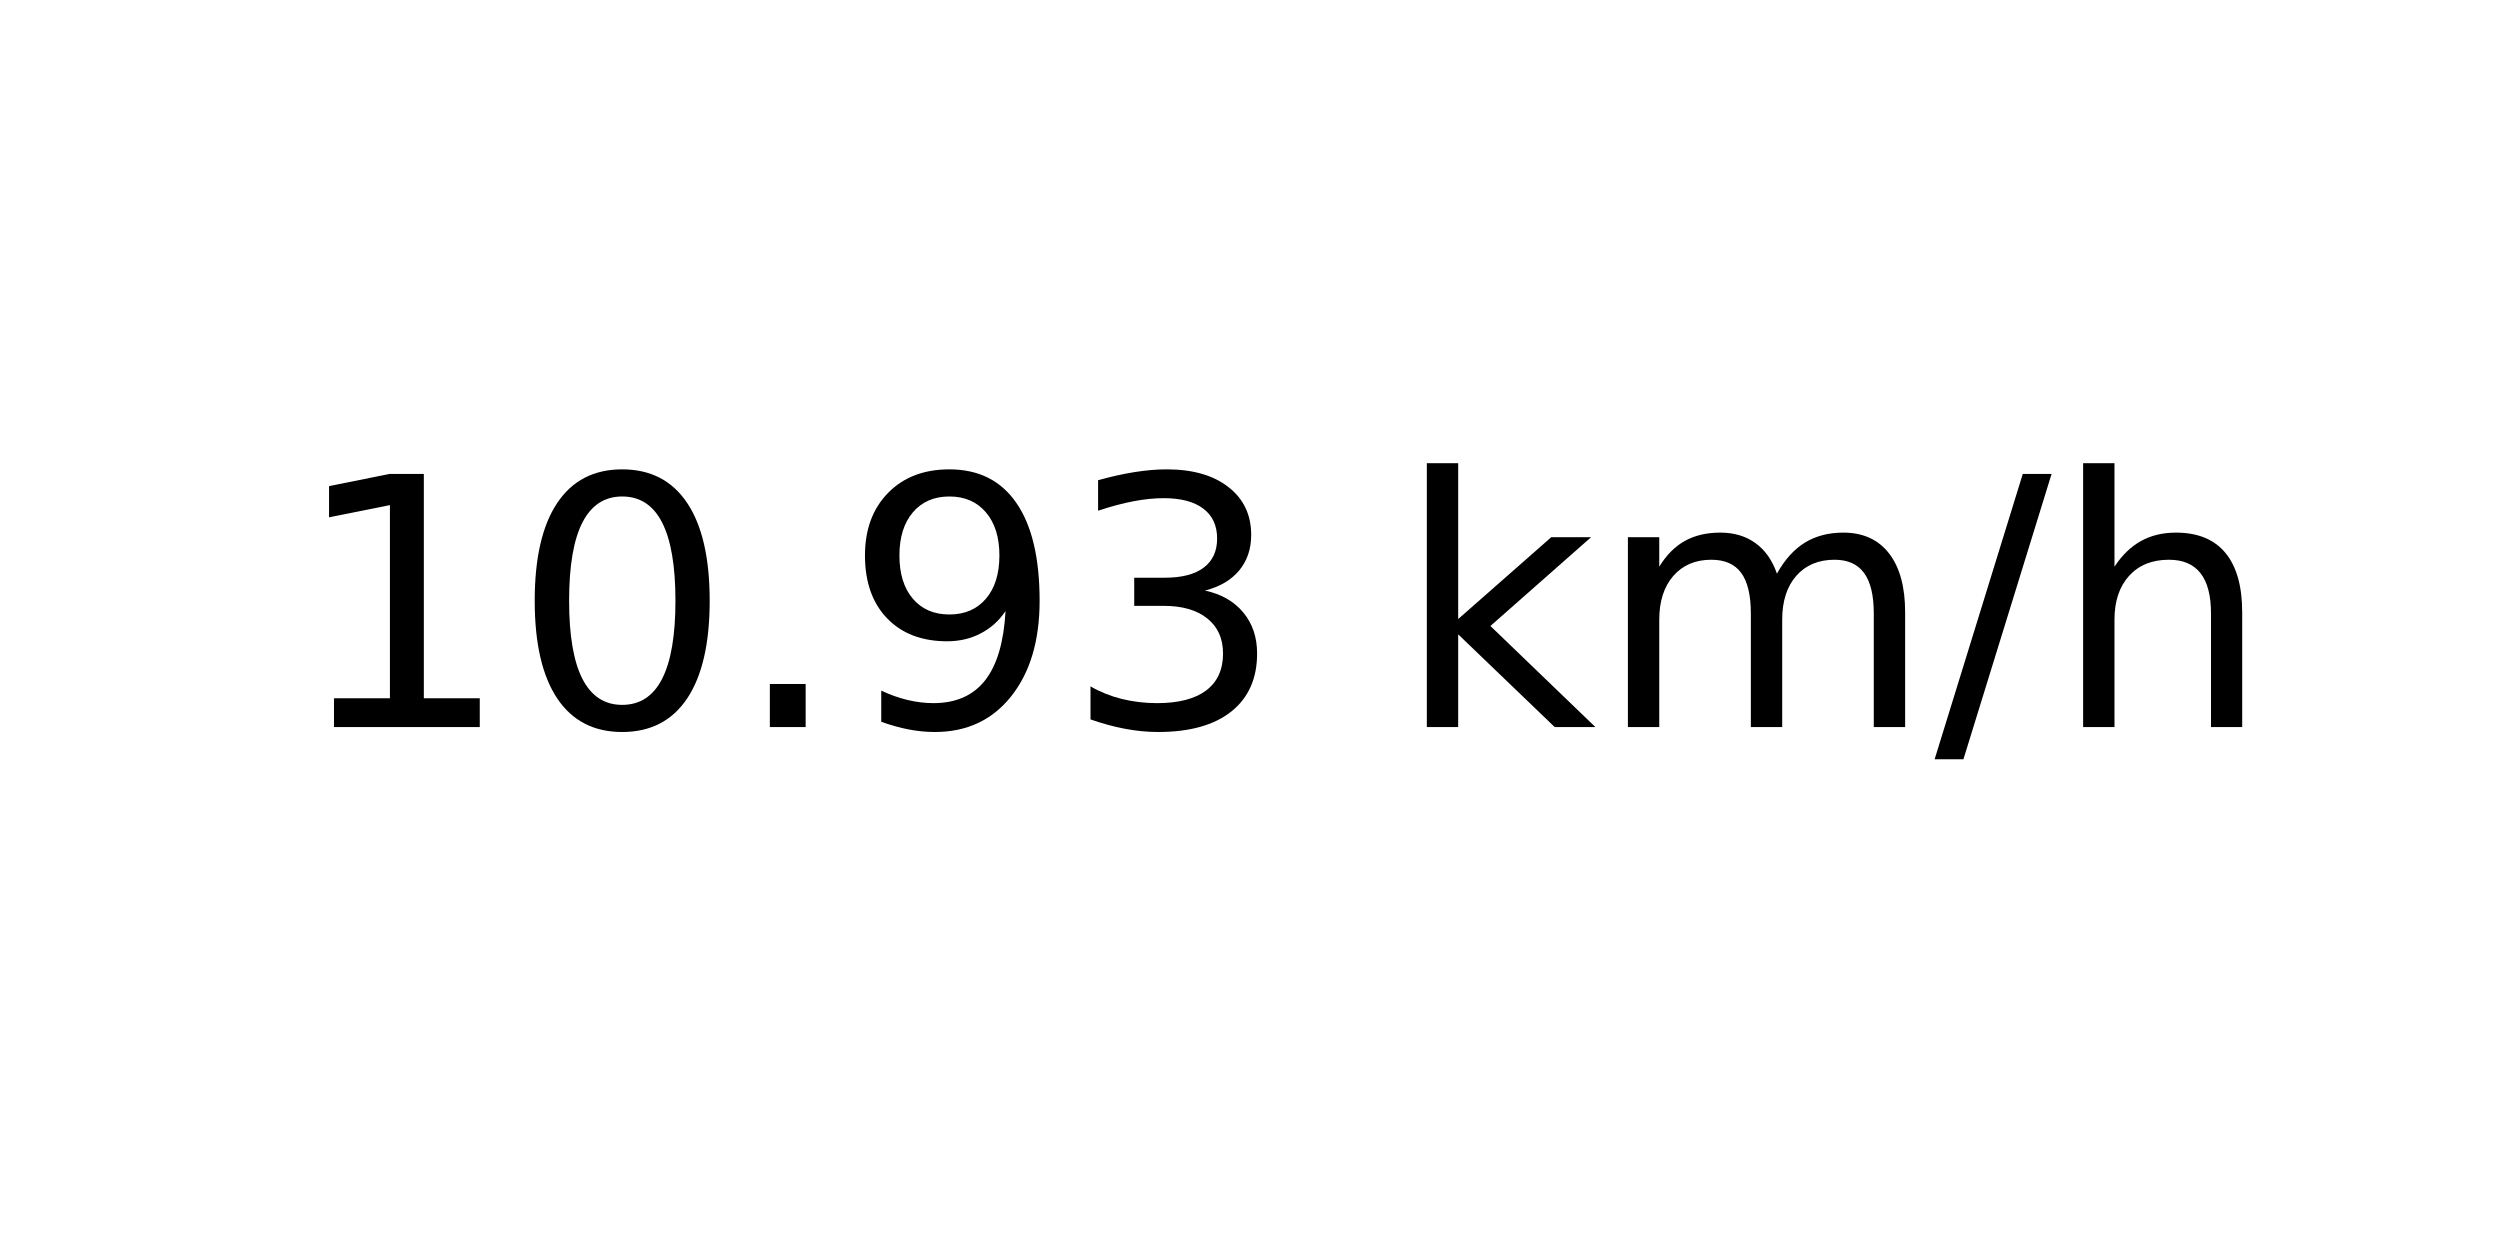
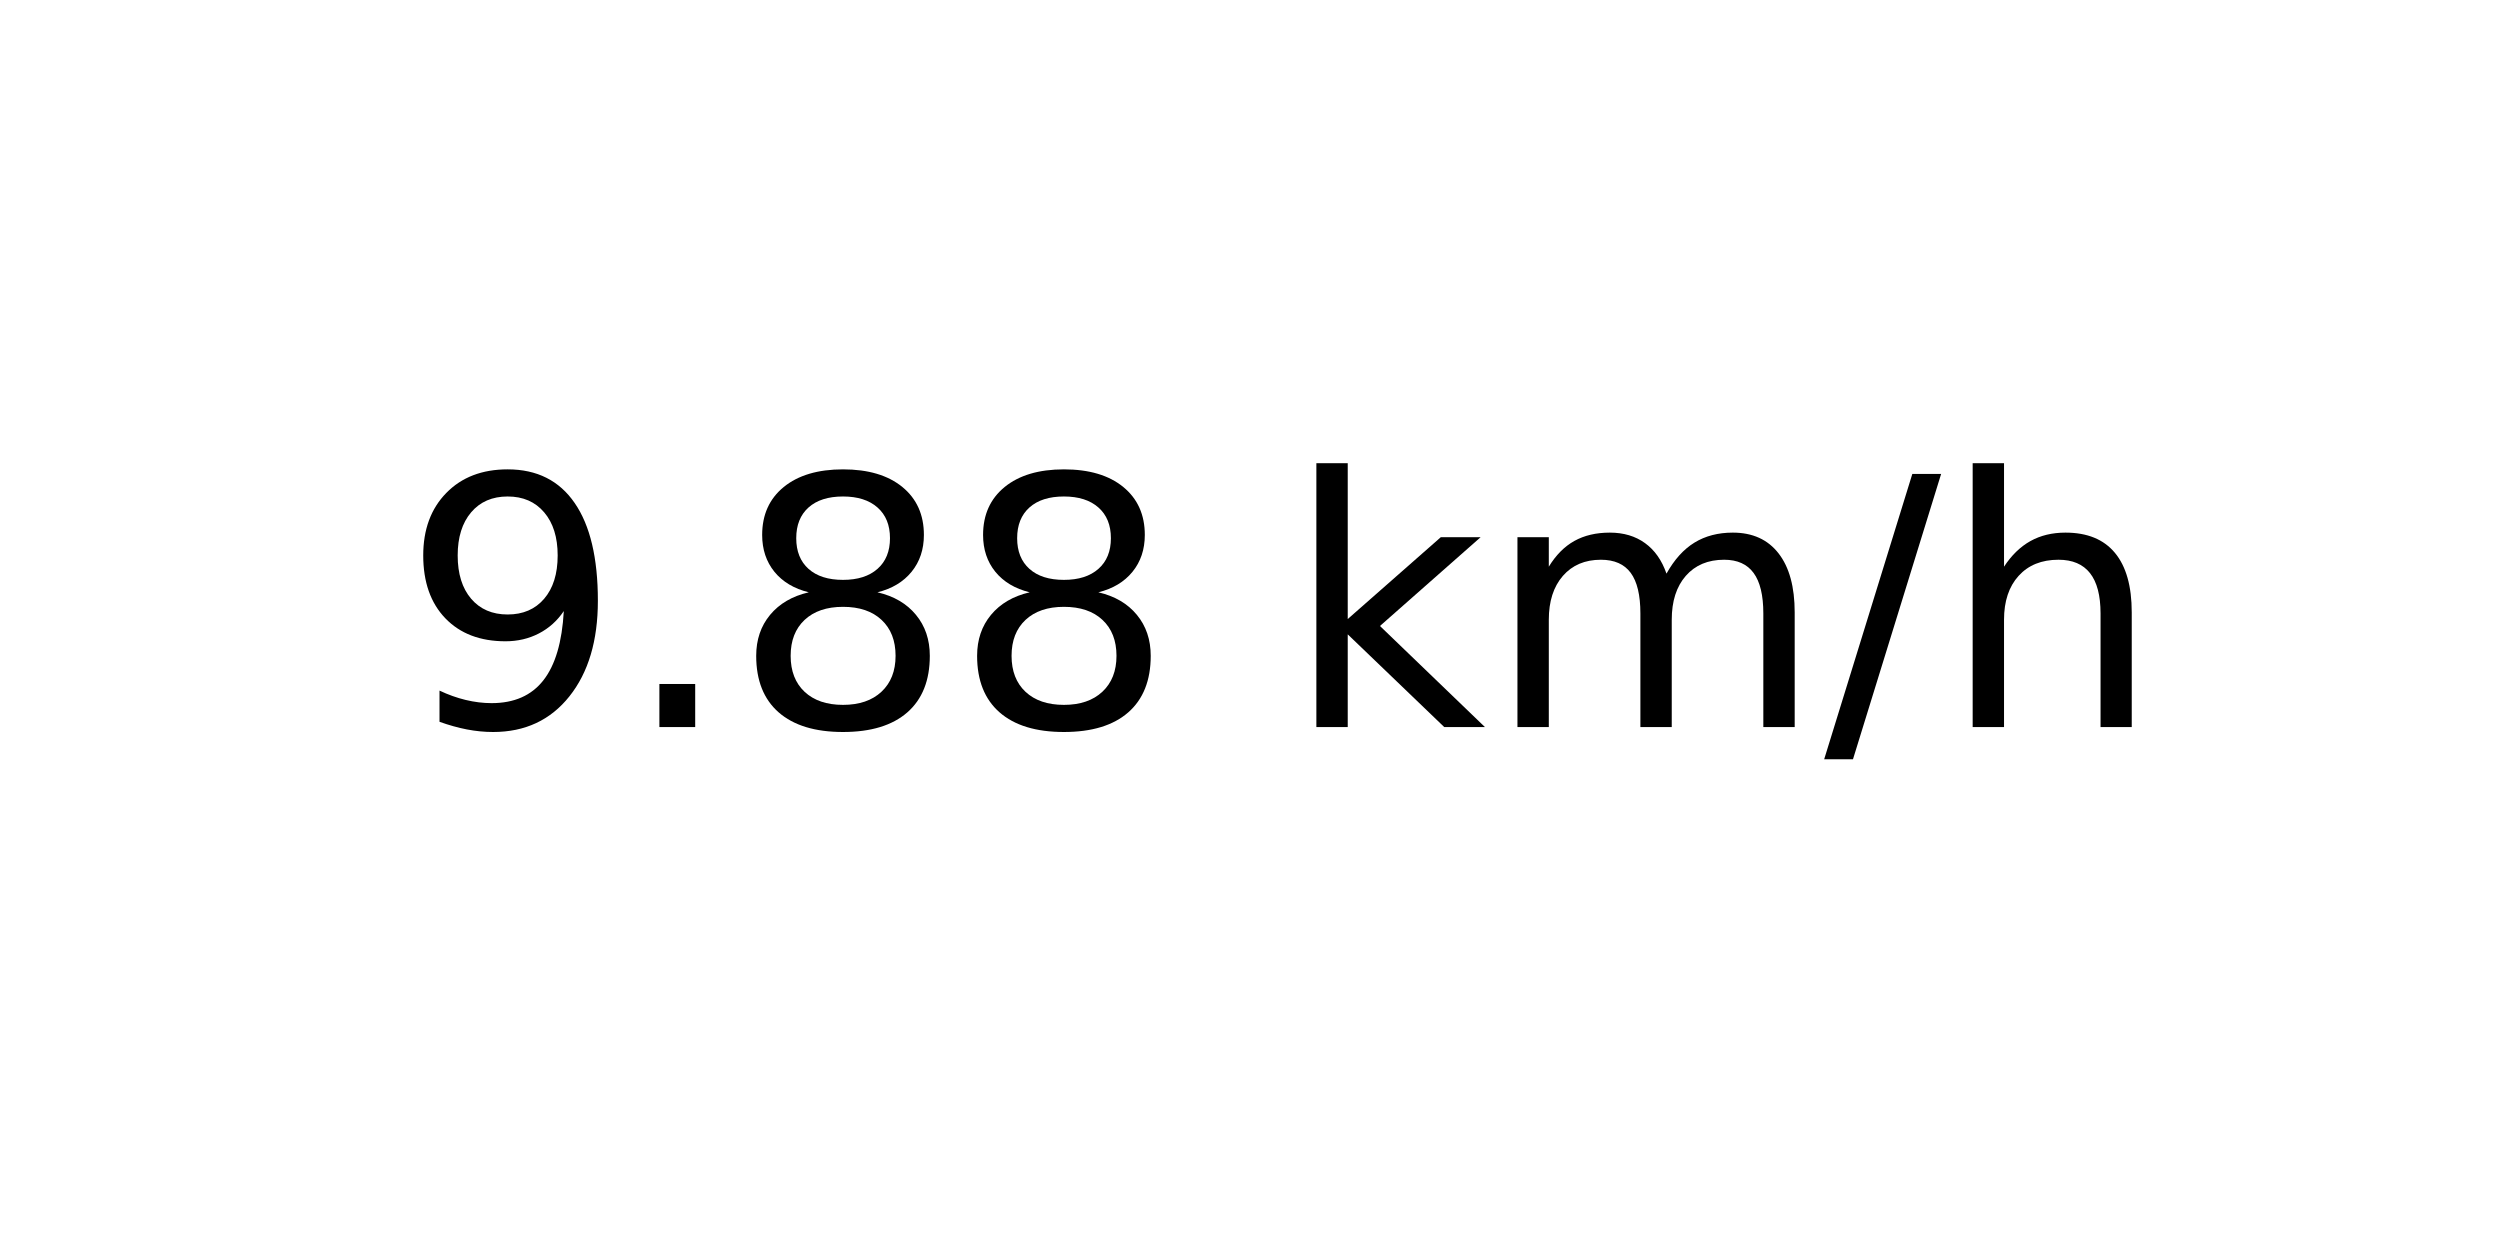
<svg xmlns="http://www.w3.org/2000/svg" xmlns:xlink="http://www.w3.org/1999/xlink" width="72pt" height="36pt" viewBox="0 0 72 36" version="1.1">
  <defs>
    <style type="text/css">*{stroke-linejoin: round; stroke-linecap: butt}</style>
  </defs>
  <g id="figure_1">
    <g id="axes_1">
      <g id="text_1">
-         <g transform="translate(8.378125 20.93937) scale(0.1 -0.1)">
+         <g transform="translate(11.55937 20.93937) scale(0.1 -0.1)">
          <defs>
-             <path id="DejaVuSans-31" d="M 794 531  L 1825 531  L 1825 4091  L 703 3866  L 703 4441  L 1819 4666  L 2450 4666  L 2450 531  L 3481 531  L 3481 0  L 794 0  L 794 531  z " transform="scale(0.015625)" />
-             <path id="DejaVuSans-30" d="M 2034 4250  Q 1547 4250 1301 3770  Q 1056 3291 1056 2328  Q 1056 1369 1301 889  Q 1547 409 2034 409  Q 2525 409 2770 889  Q 3016 1369 3016 2328  Q 3016 3291 2770 3770  Q 2525 4250 2034 4250  z M 2034 4750  Q 2819 4750 3233 4129  Q 3647 3509 3647 2328  Q 3647 1150 3233 529  Q 2819 -91 2034 -91  Q 1250 -91 836 529  Q 422 1150 422 2328  Q 422 3509 836 4129  Q 1250 4750 2034 4750  z " transform="scale(0.015625)" />
+             <path id="DejaVuSans-39" d="M 703 97  L 703 672  Q 941 559 1184 500  Q 1428 441 1663 441  Q 2288 441 2617 861  Q 2947 1281 2994 2138  Q 2813 1869 2534 1725  Q 2256 1581 1919 1581  Q 1219 1581 811 2004  Q 403 2428 403 3163  Q 403 3881 828 4315  Q 1253 4750 1959 4750  Q 2769 4750 3195 4129  Q 3622 3509 3622 2328  Q 3622 1225 3098 567  Q 2575 -91 1691 -91  Q 1453 -91 1209 -44  Q 966 3 703 97  z M 1959 2075  Q 2384 2075 2632 2365  Q 2881 2656 2881 3163  Q 2881 3666 2632 3958  Q 2384 4250 1959 4250  Q 1534 4250 1286 3958  Q 1038 3666 1038 3163  Q 1038 2656 1286 2365  Q 1534 2075 1959 2075  z " transform="scale(0.015625)" />
            <path id="DejaVuSans-2e" d="M 684 794  L 1344 794  L 1344 0  L 684 0  L 684 794  z " transform="scale(0.015625)" />
-             <path id="DejaVuSans-39" d="M 703 97  L 703 672  Q 941 559 1184 500  Q 1428 441 1663 441  Q 2288 441 2617 861  Q 2947 1281 2994 2138  Q 2813 1869 2534 1725  Q 2256 1581 1919 1581  Q 1219 1581 811 2004  Q 403 2428 403 3163  Q 403 3881 828 4315  Q 1253 4750 1959 4750  Q 2769 4750 3195 4129  Q 3622 3509 3622 2328  Q 3622 1225 3098 567  Q 2575 -91 1691 -91  Q 1453 -91 1209 -44  Q 966 3 703 97  z M 1959 2075  Q 2384 2075 2632 2365  Q 2881 2656 2881 3163  Q 2881 3666 2632 3958  Q 2384 4250 1959 4250  Q 1534 4250 1286 3958  Q 1038 3666 1038 3163  Q 1038 2656 1286 2365  Q 1534 2075 1959 2075  z " transform="scale(0.015625)" />
-             <path id="DejaVuSans-33" d="M 2597 2516  Q 3050 2419 3304 2112  Q 3559 1806 3559 1356  Q 3559 666 3084 287  Q 2609 -91 1734 -91  Q 1441 -91 1130 -33  Q 819 25 488 141  L 488 750  Q 750 597 1062 519  Q 1375 441 1716 441  Q 2309 441 2620 675  Q 2931 909 2931 1356  Q 2931 1769 2642 2001  Q 2353 2234 1838 2234  L 1294 2234  L 1294 2753  L 1863 2753  Q 2328 2753 2575 2939  Q 2822 3125 2822 3475  Q 2822 3834 2567 4026  Q 2313 4219 1838 4219  Q 1578 4219 1281 4162  Q 984 4106 628 3988  L 628 4550  Q 988 4650 1302 4700  Q 1616 4750 1894 4750  Q 2613 4750 3031 4423  Q 3450 4097 3450 3541  Q 3450 3153 3228 2886  Q 3006 2619 2597 2516  z " transform="scale(0.015625)" />
+             <path id="DejaVuSans-38" d="M 2034 2216  Q 1584 2216 1326 1975  Q 1069 1734 1069 1313  Q 1069 891 1326 650  Q 1584 409 2034 409  Q 2484 409 2743 651  Q 3003 894 3003 1313  Q 3003 1734 2745 1975  Q 2488 2216 2034 2216  z M 1403 2484  Q 997 2584 770 2862  Q 544 3141 544 3541  Q 544 4100 942 4425  Q 1341 4750 2034 4750  Q 2731 4750 3128 4425  Q 3525 4100 3525 3541  Q 3525 3141 3298 2862  Q 3072 2584 2669 2484  Q 3125 2378 3379 2068  Q 3634 1759 3634 1313  Q 3634 634 3220 271  Q 2806 -91 2034 -91  Q 1263 -91 848 271  Q 434 634 434 1313  Q 434 1759 690 2068  Q 947 2378 1403 2484  z M 1172 3481  Q 1172 3119 1398 2916  Q 1625 2713 2034 2713  Q 2441 2713 2670 2916  Q 2900 3119 2900 3481  Q 2900 3844 2670 4047  Q 2441 4250 2034 4250  Q 1625 4250 1398 4047  Q 1172 3844 1172 3481  z " transform="scale(0.015625)" />
            <path id="DejaVuSans-20" transform="scale(0.015625)" />
            <path id="DejaVuSans-6b" d="M 581 4863  L 1159 4863  L 1159 1991  L 2875 3500  L 3609 3500  L 1753 1863  L 3688 0  L 2938 0  L 1159 1709  L 1159 0  L 581 0  L 581 4863  z " transform="scale(0.015625)" />
            <path id="DejaVuSans-6d" d="M 3328 2828  Q 3544 3216 3844 3400  Q 4144 3584 4550 3584  Q 5097 3584 5394 3201  Q 5691 2819 5691 2113  L 5691 0  L 5113 0  L 5113 2094  Q 5113 2597 4934 2840  Q 4756 3084 4391 3084  Q 3944 3084 3684 2787  Q 3425 2491 3425 1978  L 3425 0  L 2847 0  L 2847 2094  Q 2847 2600 2669 2842  Q 2491 3084 2119 3084  Q 1678 3084 1418 2786  Q 1159 2488 1159 1978  L 1159 0  L 581 0  L 581 3500  L 1159 3500  L 1159 2956  Q 1356 3278 1631 3431  Q 1906 3584 2284 3584  Q 2666 3584 2933 3390  Q 3200 3197 3328 2828  z " transform="scale(0.015625)" />
            <path id="DejaVuSans-2f" d="M 1625 4666  L 2156 4666  L 531 -594  L 0 -594  L 1625 4666  z " transform="scale(0.015625)" />
            <path id="DejaVuSans-68" d="M 3513 2113  L 3513 0  L 2938 0  L 2938 2094  Q 2938 2591 2744 2837  Q 2550 3084 2163 3084  Q 1697 3084 1428 2787  Q 1159 2491 1159 1978  L 1159 0  L 581 0  L 581 4863  L 1159 4863  L 1159 2956  Q 1366 3272 1645 3428  Q 1925 3584 2291 3584  Q 2894 3584 3203 3211  Q 3513 2838 3513 2113  z " transform="scale(0.015625)" />
          </defs>
-           <use xlink:href="#DejaVuSans-31" />
-           <use xlink:href="#DejaVuSans-30" x="63.623" />
-           <use xlink:href="#DejaVuSans-2e" x="127.246" />
-           <use xlink:href="#DejaVuSans-39" x="159.033" />
-           <use xlink:href="#DejaVuSans-33" x="222.656" />
-           <use xlink:href="#DejaVuSans-20" x="286.279" />
-           <use xlink:href="#DejaVuSans-6b" x="318.066" />
-           <use xlink:href="#DejaVuSans-6d" x="375.977" />
-           <use xlink:href="#DejaVuSans-2f" x="473.389" />
-           <use xlink:href="#DejaVuSans-68" x="507.08" />
+           <use xlink:href="#DejaVuSans-39" />
+           <use xlink:href="#DejaVuSans-2e" x="63.623" />
+           <use xlink:href="#DejaVuSans-38" x="95.41" />
+           <use xlink:href="#DejaVuSans-38" x="159.033" />
+           <use xlink:href="#DejaVuSans-20" x="222.656" />
+           <use xlink:href="#DejaVuSans-6b" x="254.443" />
+           <use xlink:href="#DejaVuSans-6d" x="312.354" />
+           <use xlink:href="#DejaVuSans-2f" x="409.766" />
+           <use xlink:href="#DejaVuSans-68" x="443.457" />
        </g>
      </g>
    </g>
  </g>
</svg>
